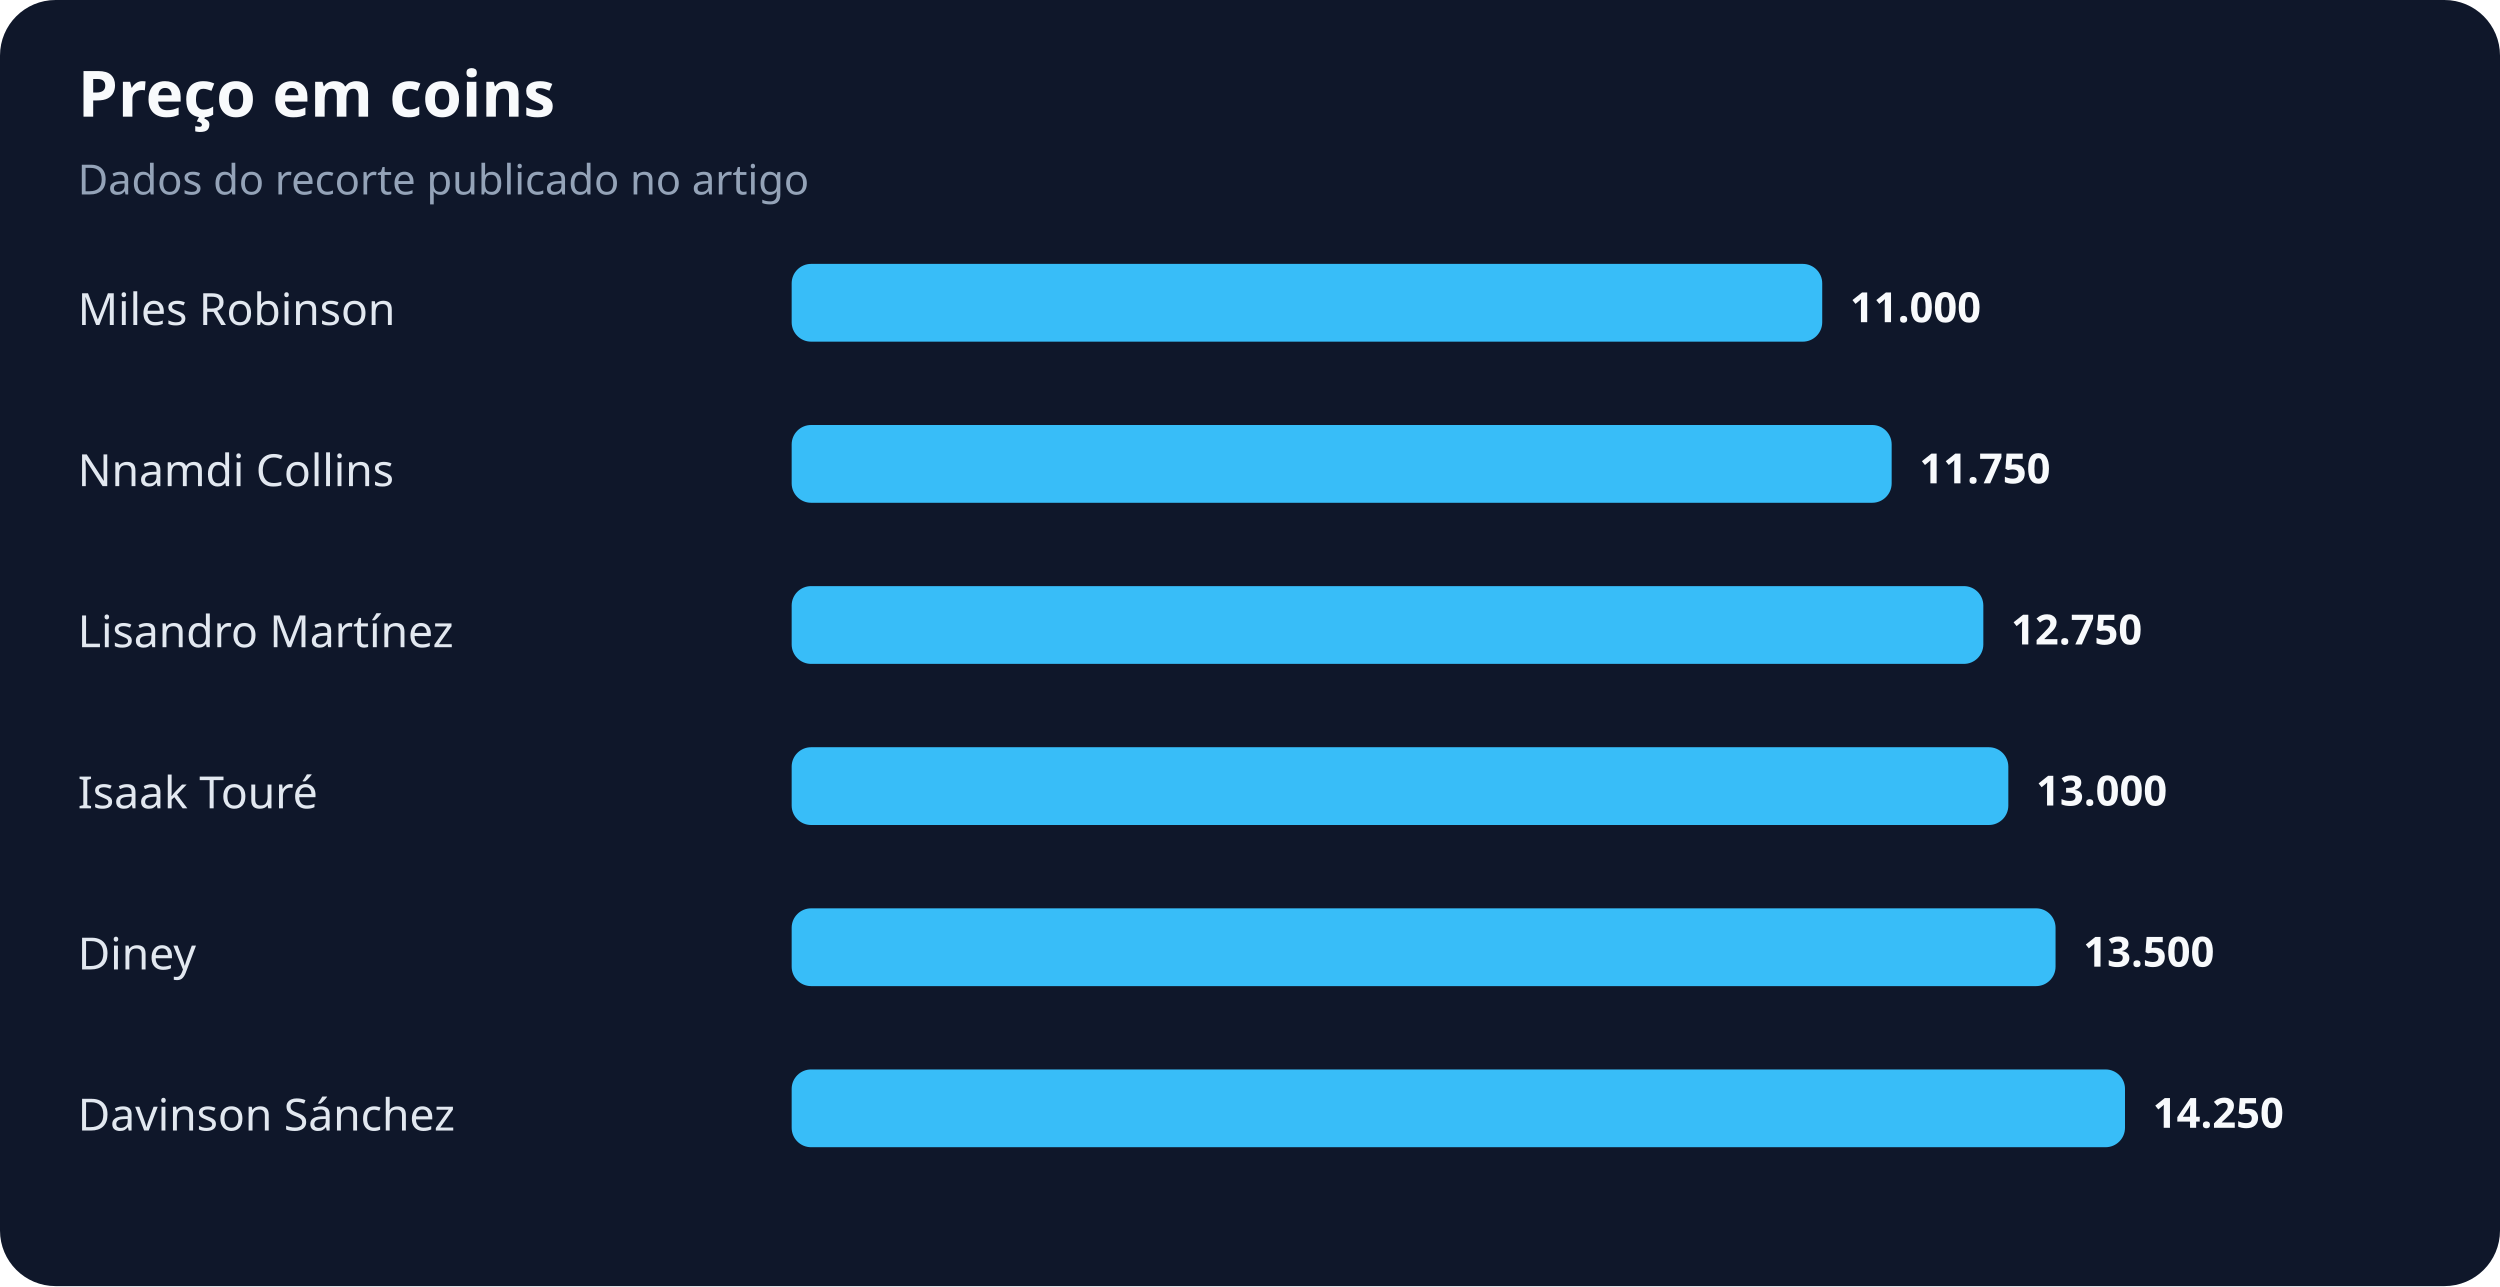
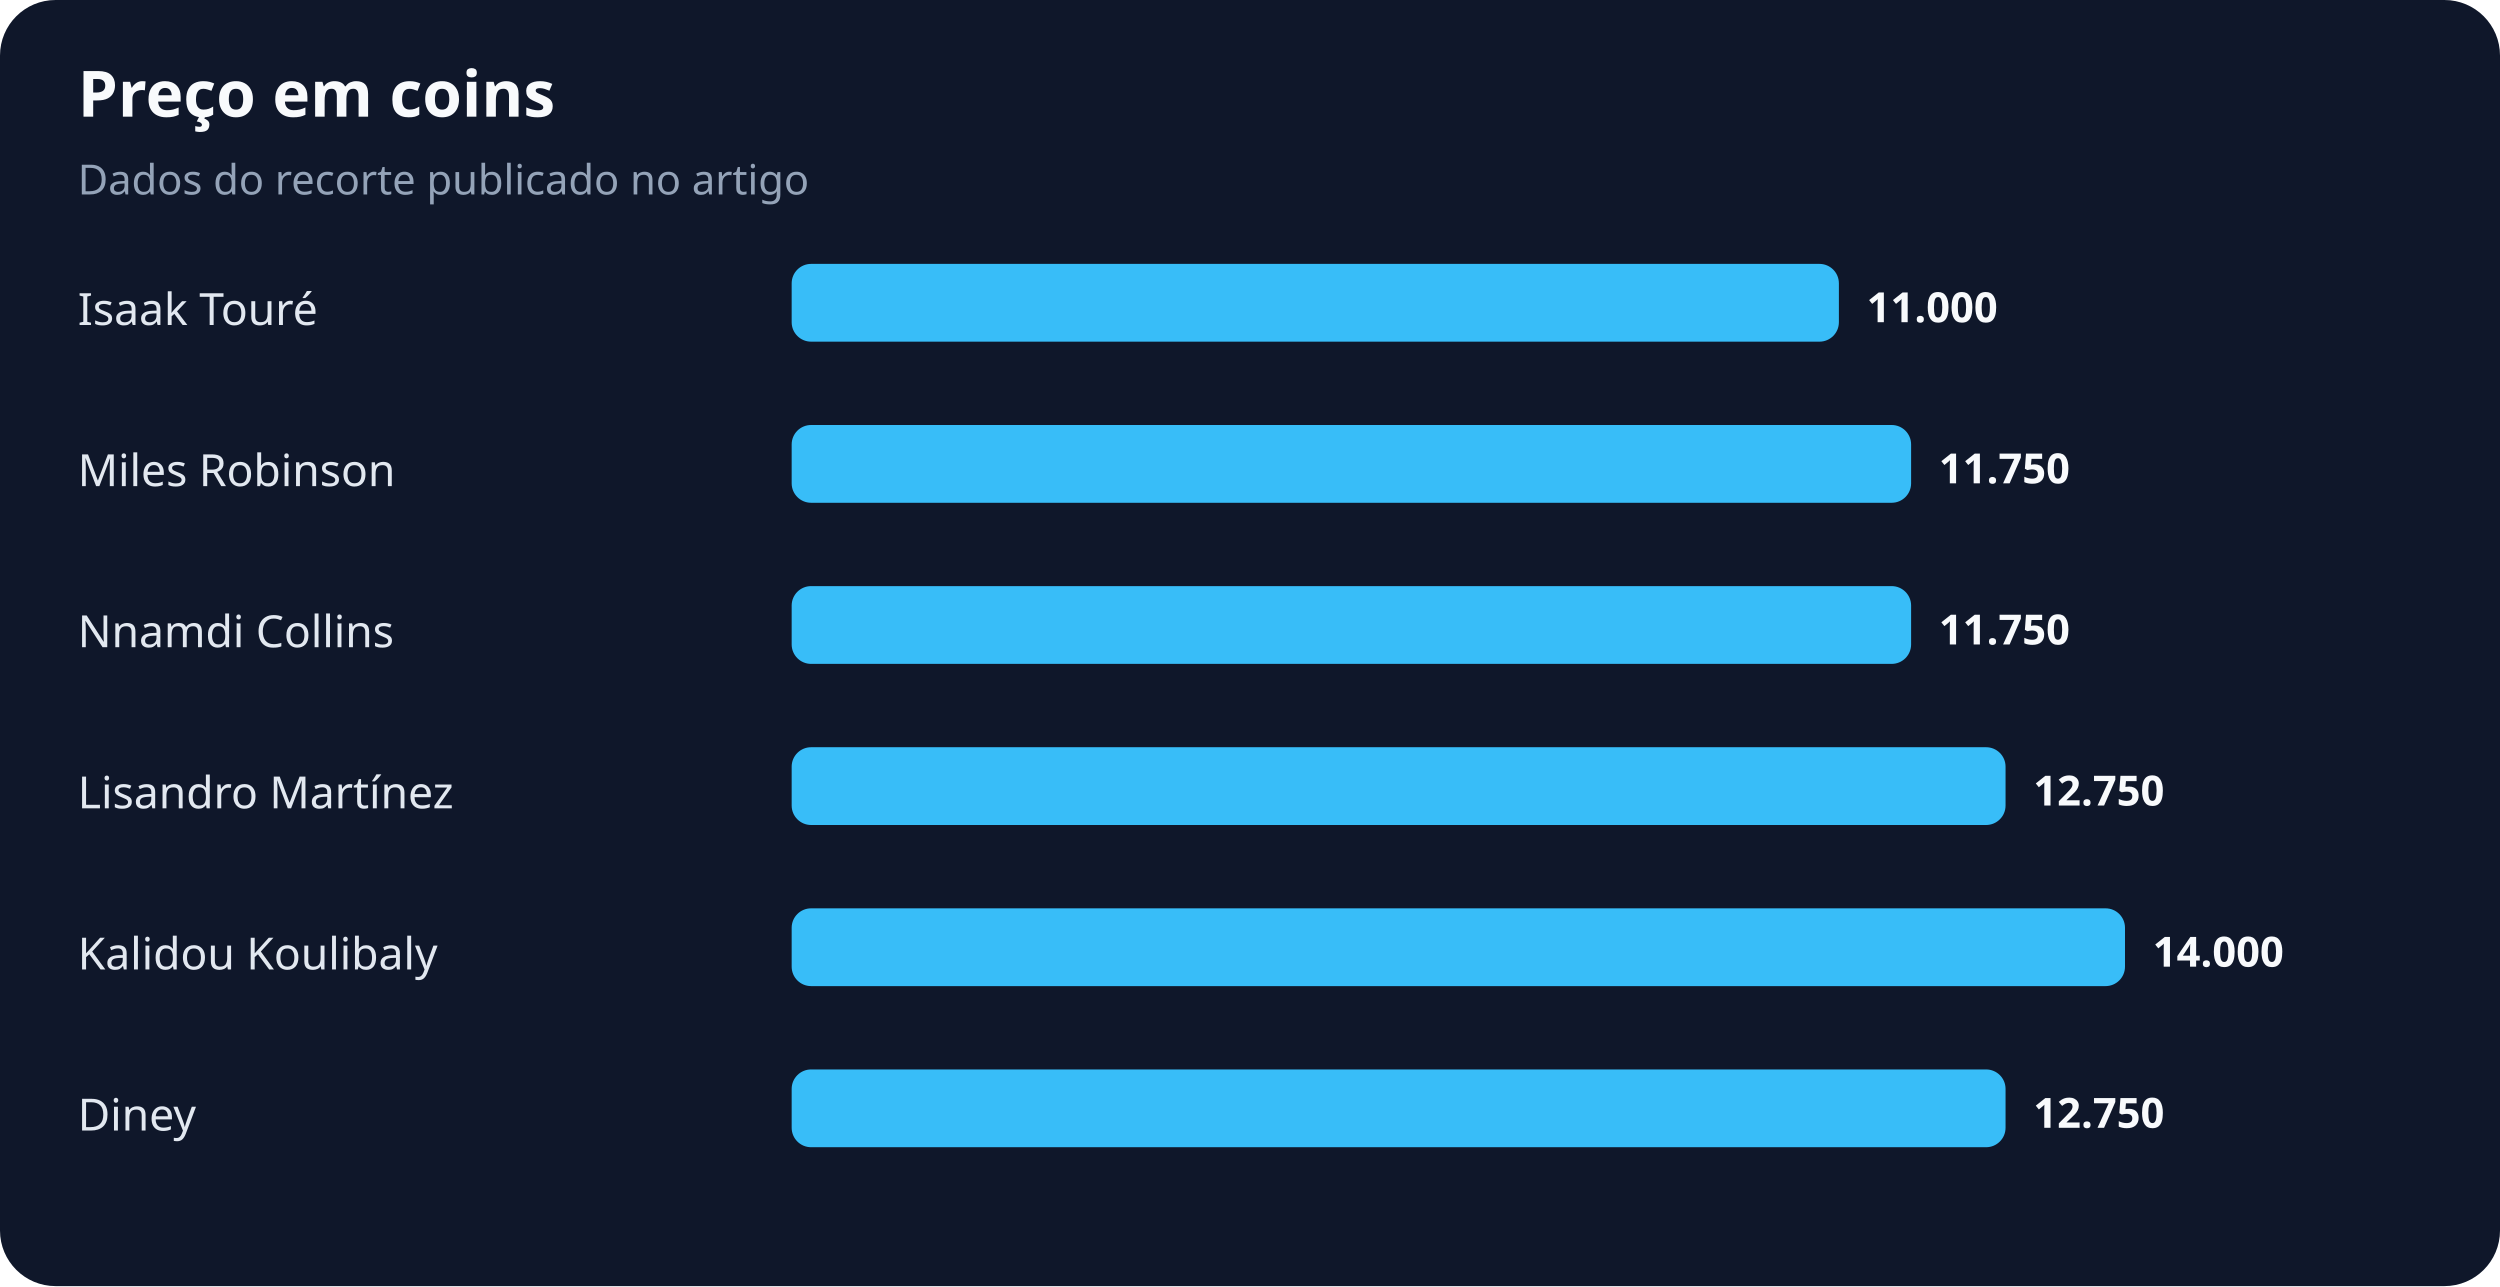
<svg xmlns="http://www.w3.org/2000/svg" width="900" height="463" viewBox="0 0 900 463" role="img" aria-labelledby="title desc">
  <rect width="100%" height="100%" rx="20" fill="#0f172a" />
  <text x="28" y="42" fill="#f8fafc" font-family="system-ui,sans-serif" font-size="23" font-weight="700">Preço em coins</text>
  <text x="28" y="70" fill="#94a3b8" font-family="system-ui,sans-serif" font-size="15">Dados do recorte publicado no artigo</text>
-   <text x="28" y="117" fill="#e2e8f0" font-family="system-ui,sans-serif" font-size="16">Miles Robinson</text>
-   <rect x="285" y="95" width="371" height="28" rx="7" fill="#38bdf8" />
-   <text x="666" y="116" fill="#f8fafc" font-family="system-ui,sans-serif" font-size="15" font-weight="700">11.000</text>
-   <text x="28" y="175" fill="#e2e8f0" font-family="system-ui,sans-serif" font-size="16">Nnamdi Collins</text>
-   <rect x="285" y="153" width="396" height="28" rx="7" fill="#38bdf8" />
-   <text x="691" y="174" fill="#f8fafc" font-family="system-ui,sans-serif" font-size="15" font-weight="700">11.750</text>
-   <text x="28" y="233" fill="#e2e8f0" font-family="system-ui,sans-serif" font-size="16">Lisandro Martínez</text>
-   <rect x="285" y="211" width="429" height="28" rx="7" fill="#38bdf8" />
-   <text x="724" y="232" fill="#f8fafc" font-family="system-ui,sans-serif" font-size="15" font-weight="700">12.750</text>
-   <text x="28" y="291" fill="#e2e8f0" font-family="system-ui,sans-serif" font-size="16">Isaak Touré</text>
-   <rect x="285" y="269" width="438" height="28" rx="7" fill="#38bdf8" />
-   <text x="733" y="290" fill="#f8fafc" font-family="system-ui,sans-serif" font-size="15" font-weight="700">13.000</text>
-   <text x="28" y="349" fill="#e2e8f0" font-family="system-ui,sans-serif" font-size="16">Diney</text>
-   <rect x="285" y="327" width="455" height="28" rx="7" fill="#38bdf8" />
-   <text x="750" y="348" fill="#f8fafc" font-family="system-ui,sans-serif" font-size="15" font-weight="700">13.500</text>
-   <text x="28" y="407" fill="#e2e8f0" font-family="system-ui,sans-serif" font-size="16">Davinson Sánchez</text>
-   <rect x="285" y="385" width="480" height="28" rx="7" fill="#38bdf8" />
-   <text x="775" y="406" fill="#f8fafc" font-family="system-ui,sans-serif" font-size="15" font-weight="700">14.250</text>
+   <text x="28" y="117" fill="#e2e8f0" font-family="system-ui,sans-serif" font-size="16">Isaak Touré</text>
+   <rect x="285" y="95" width="377" height="28" rx="7" fill="#38bdf8" />
+   <text x="672" y="116" fill="#f8fafc" font-family="system-ui,sans-serif" font-size="15" font-weight="700">11.000</text>
+   <text x="28" y="175" fill="#e2e8f0" font-family="system-ui,sans-serif" font-size="16">Miles Robinson</text>
+   <rect x="285" y="153" width="403" height="28" rx="7" fill="#38bdf8" />
+   <text x="698" y="174" fill="#f8fafc" font-family="system-ui,sans-serif" font-size="15" font-weight="700">11.750</text>
+   <text x="28" y="233" fill="#e2e8f0" font-family="system-ui,sans-serif" font-size="16">Nnamdi Collins</text>
+   <rect x="285" y="211" width="403" height="28" rx="7" fill="#38bdf8" />
+   <text x="698" y="232" fill="#f8fafc" font-family="system-ui,sans-serif" font-size="15" font-weight="700">11.750</text>
+   <text x="28" y="291" fill="#e2e8f0" font-family="system-ui,sans-serif" font-size="16">Lisandro Martínez</text>
+   <rect x="285" y="269" width="437" height="28" rx="7" fill="#38bdf8" />
+   <text x="732" y="290" fill="#f8fafc" font-family="system-ui,sans-serif" font-size="15" font-weight="700">12.750</text>
+   <text x="28" y="349" fill="#e2e8f0" font-family="system-ui,sans-serif" font-size="16">Kalidou Koulibaly</text>
+   <rect x="285" y="327" width="480" height="28" rx="7" fill="#38bdf8" />
+   <text x="775" y="348" fill="#f8fafc" font-family="system-ui,sans-serif" font-size="15" font-weight="700">14.000</text>
+   <text x="28" y="407" fill="#e2e8f0" font-family="system-ui,sans-serif" font-size="16">Diney</text>
+   <rect x="285" y="385" width="437" height="28" rx="7" fill="#38bdf8" />
+   <text x="732" y="406" fill="#f8fafc" font-family="system-ui,sans-serif" font-size="15" font-weight="700">12.750</text>
</svg>
